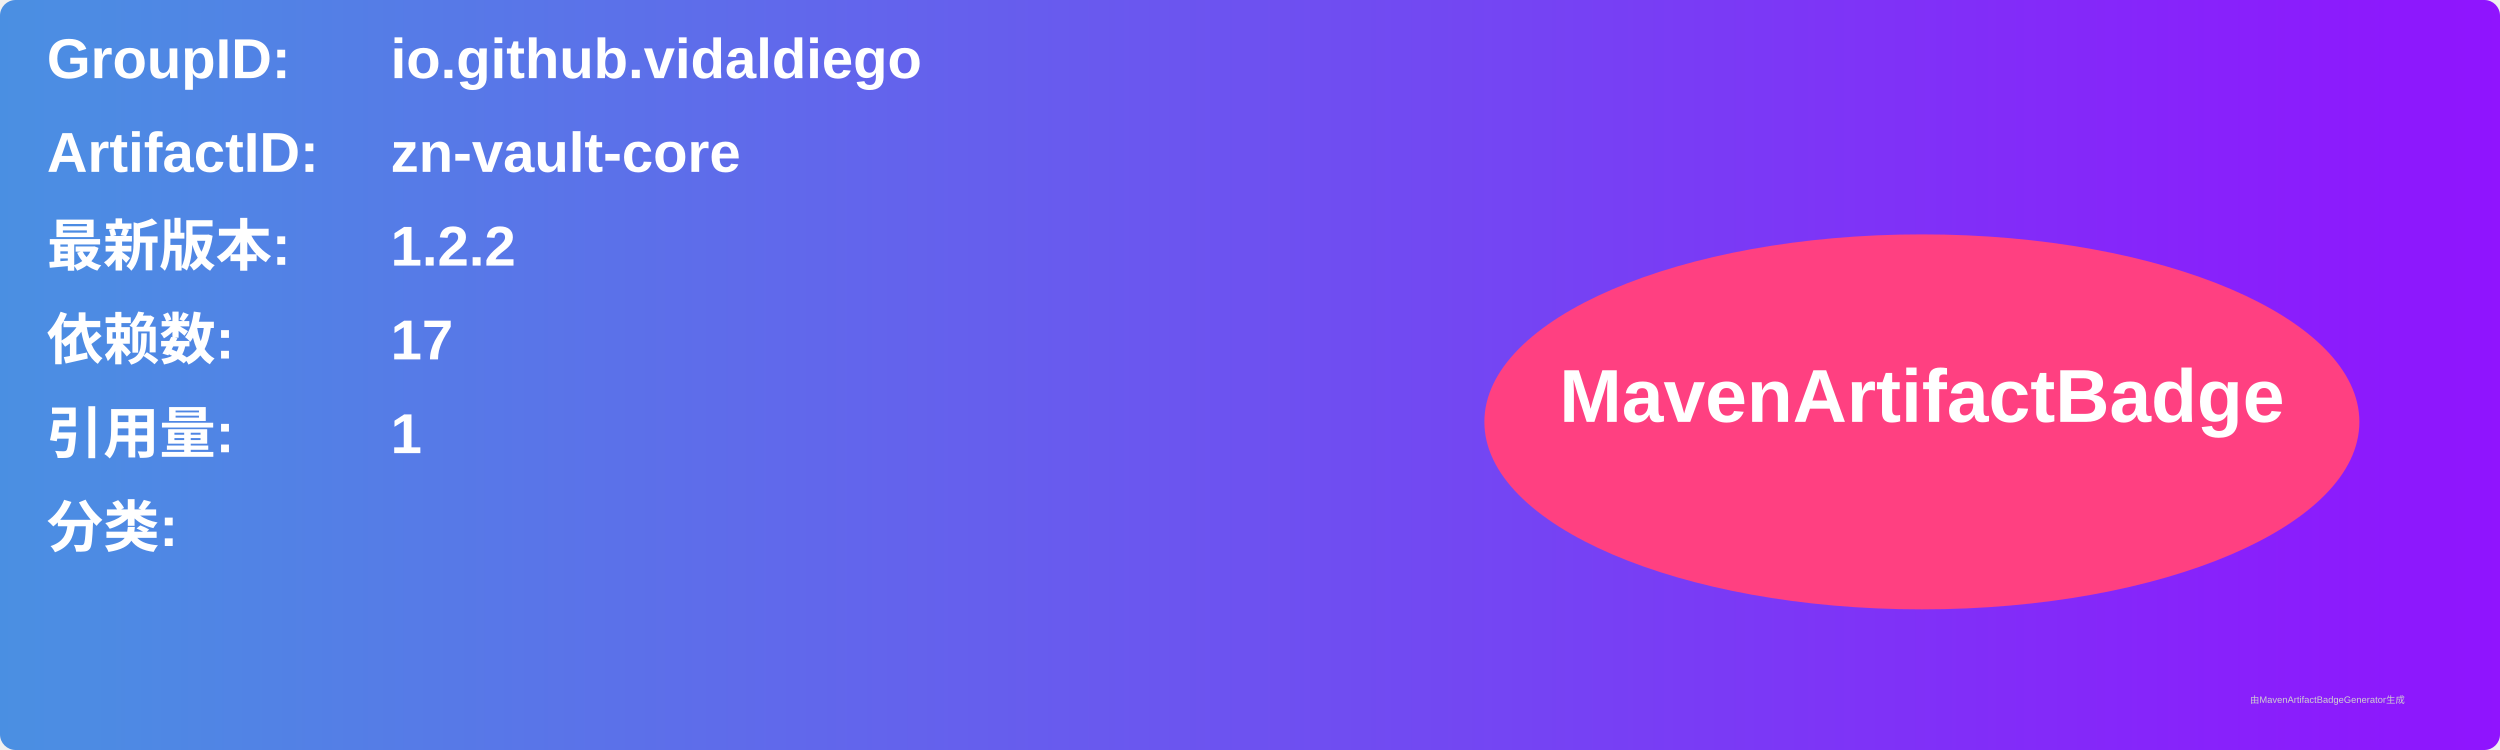
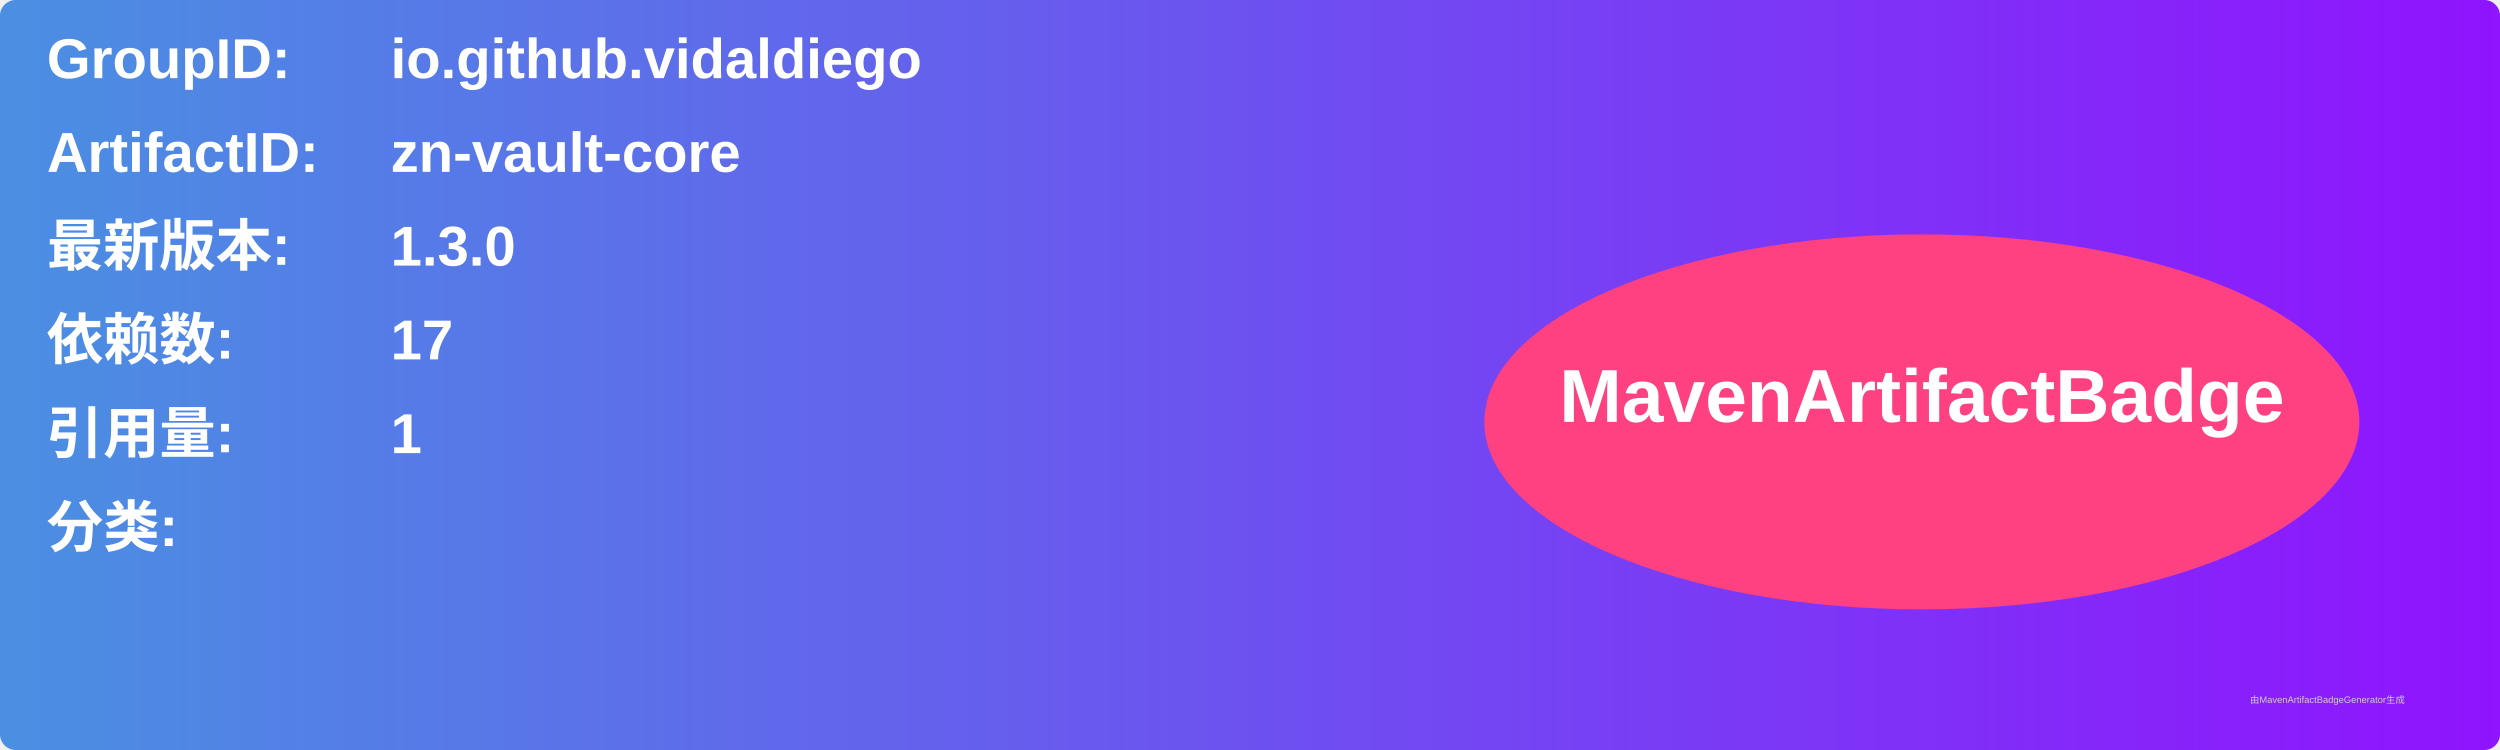
<svg xmlns="http://www.w3.org/2000/svg" width="800" height="240" viewBox="0 0 800 240">
  <linearGradient id="grad" x1="0%" y1="0%" x2="100%" y2="0%">
    <stop offset="0%" stop-color="#4a90e2" />
    <stop offset="100%" stop-color="#9013fe" />
  </linearGradient>
  <rect width="100%" height="100%" rx="5" ry="5" fill="url(#grad)" />
  <g transform="translate(15, 15)">
    <text x="0" y="10" font-family="Arial" font-size="18" fill="white" font-weight="bold" width="260">GroupID:</text>
    <text x="110" y="10" font-family="Arial" font-size="18" fill="white" font-weight="bold" width="460">io.github.vidaldiego</text>
    <text x="0" y="40" font-family="Arial" font-size="18" fill="white" font-weight="bold" width="260">ArtifactID:</text>
    <text x="110" y="40" font-family="Arial" font-size="18" fill="white" font-weight="bold" width="460">zn-vault-core</text>
    <text x="0" y="70" font-family="Arial" font-size="18" fill="white" font-weight="bold">最新版本:</text>
    <text x="110" y="70" font-family="Arial" font-size="18" fill="white" font-weight="bold">
-       <tspan font-weight="bold">1.2.2</tspan>
+       <tspan font-weight="bold">1.3.0</tspan>
    </text>
    <text x="0" y="100" font-family="Arial" font-size="18" fill="white" font-weight="bold">依赖数: </text>
    <text x="110" y="100" font-family="Arial" font-size="18" fill="white">
      <tspan font-weight="bold">17</tspan>
    </text>
    <text x="0" y="130" font-family="Arial" font-size="18" fill="white" font-weight="bold">引用量: </text>
    <text x="110" y="130" font-family="Arial" font-size="18" fill="white">
      <tspan font-weight="bold">1</tspan>
    </text>
    <text x="0" y="160" font-family="Arial" font-size="18" fill="white" font-weight="bold">分类:</text>
    <text x="10" y="190" font-family="Arial" font-size="10" fill="white">
      <tspan font-weight="bold" />
    </text>
    <ellipse cx="600" cy="120" rx="140" ry="60" fill="#ff4081" />
    <text x="600" y="120" text-anchor="middle" font-family="Arial" font-size="24" fill="white" font-weight="bold">MavenArtifactBadge</text>
  </g>
  <text x="720" y="225" font-family="Arial" font-size="3" fill="#d0d0d0">由MavenArtifactBadgeGenerator生成</text>
</svg>
